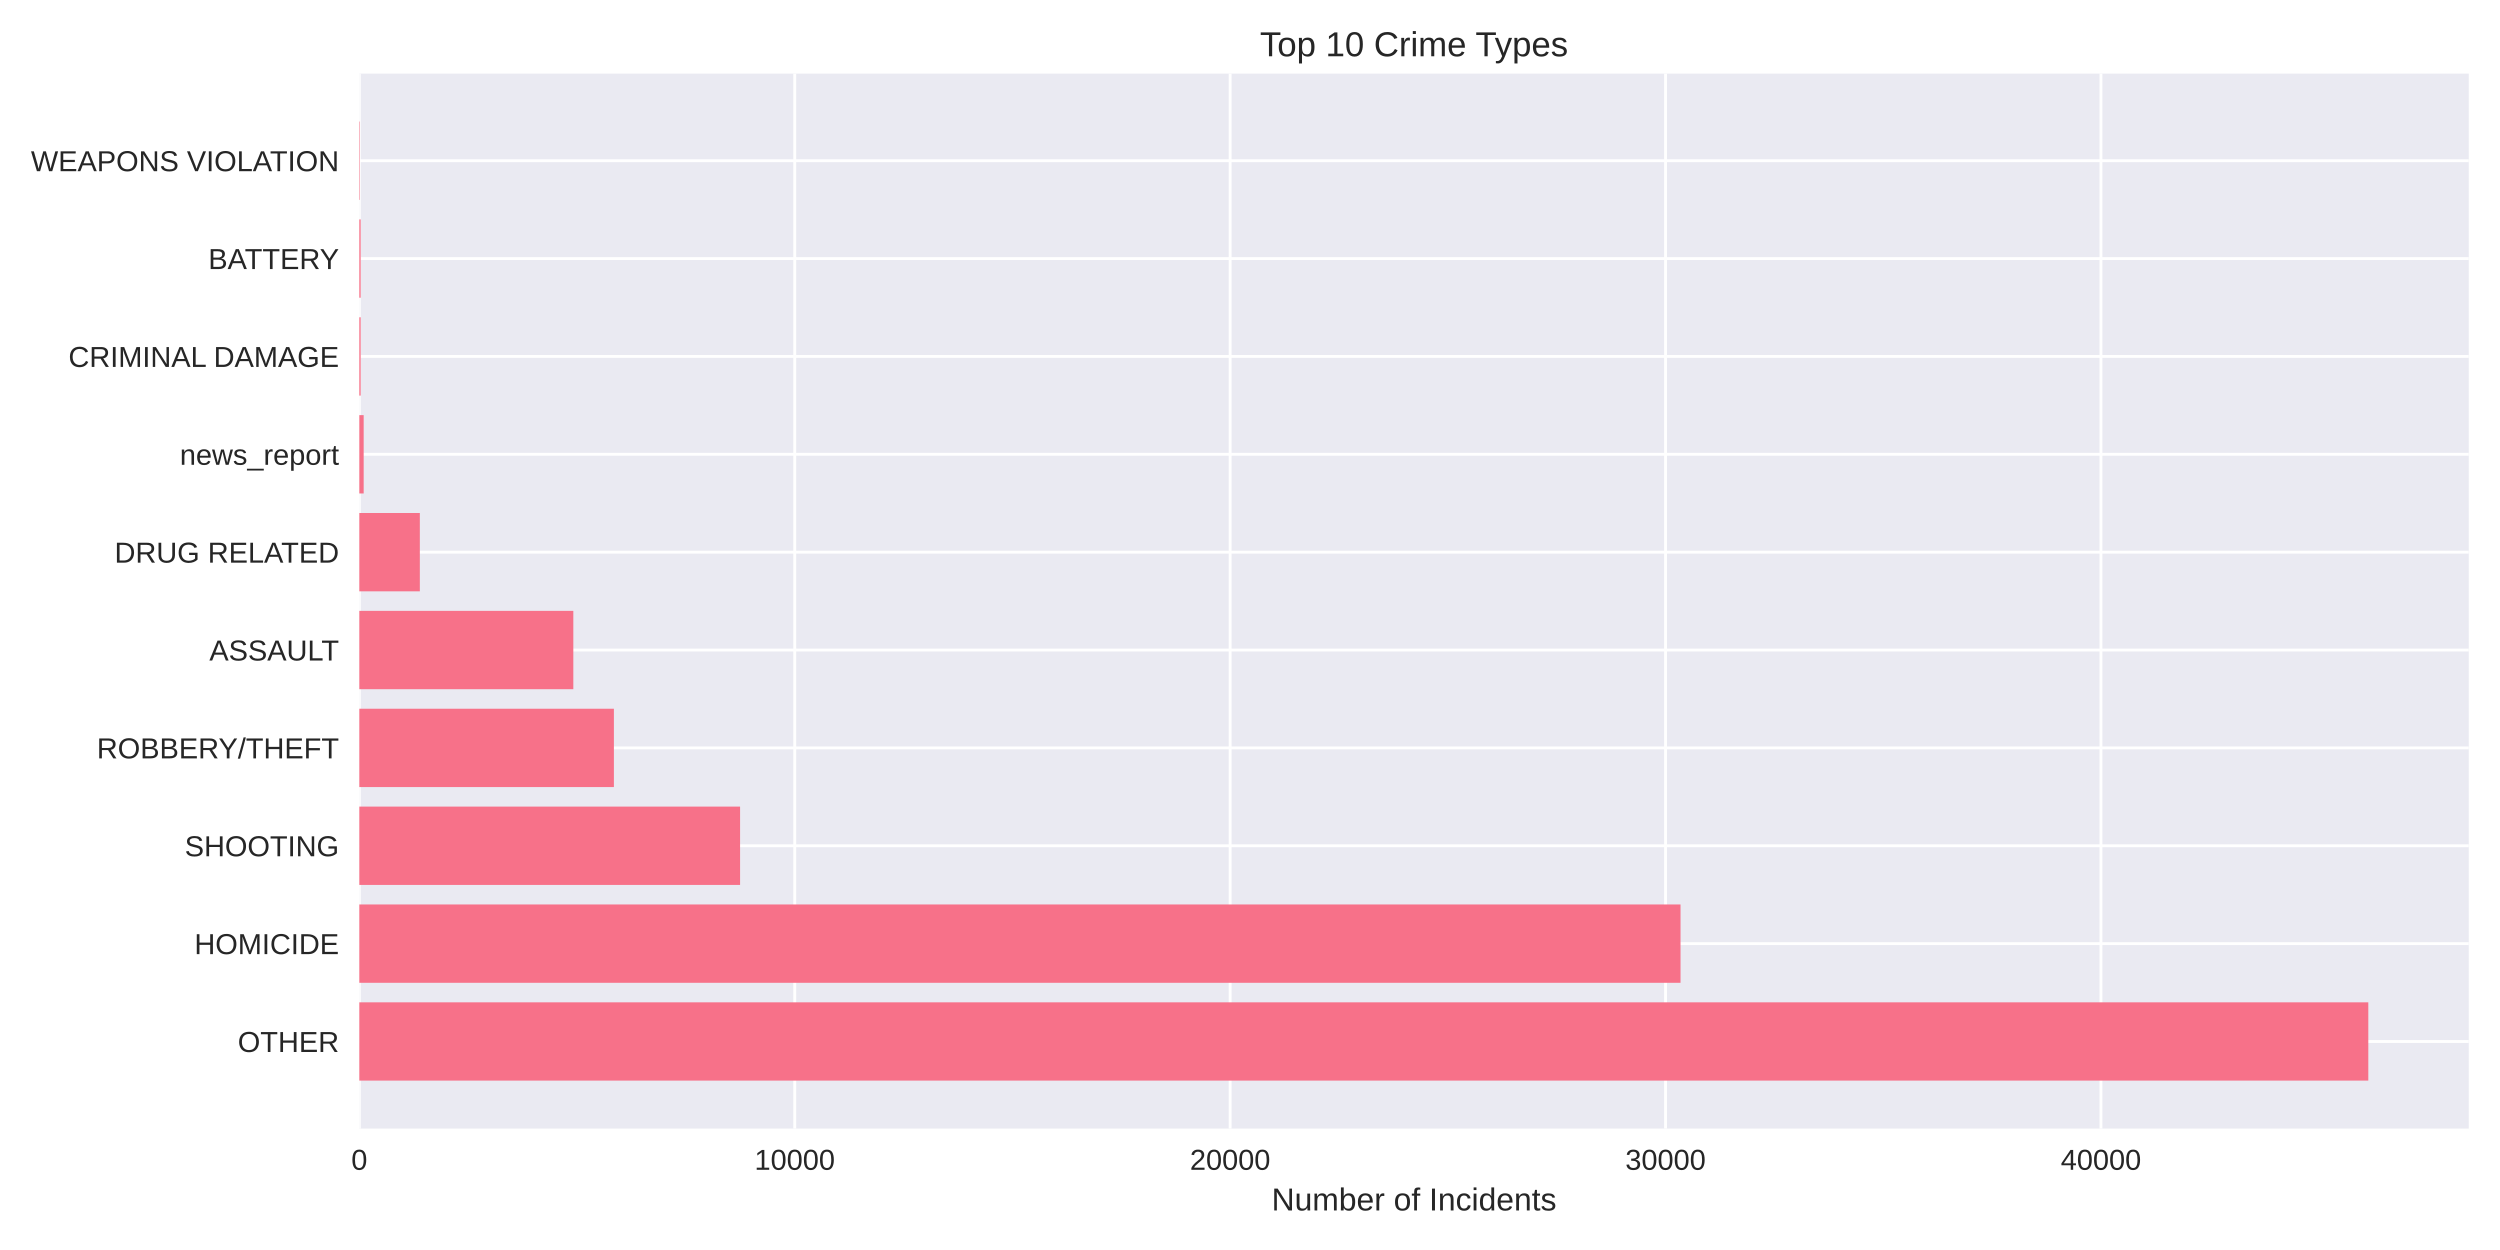
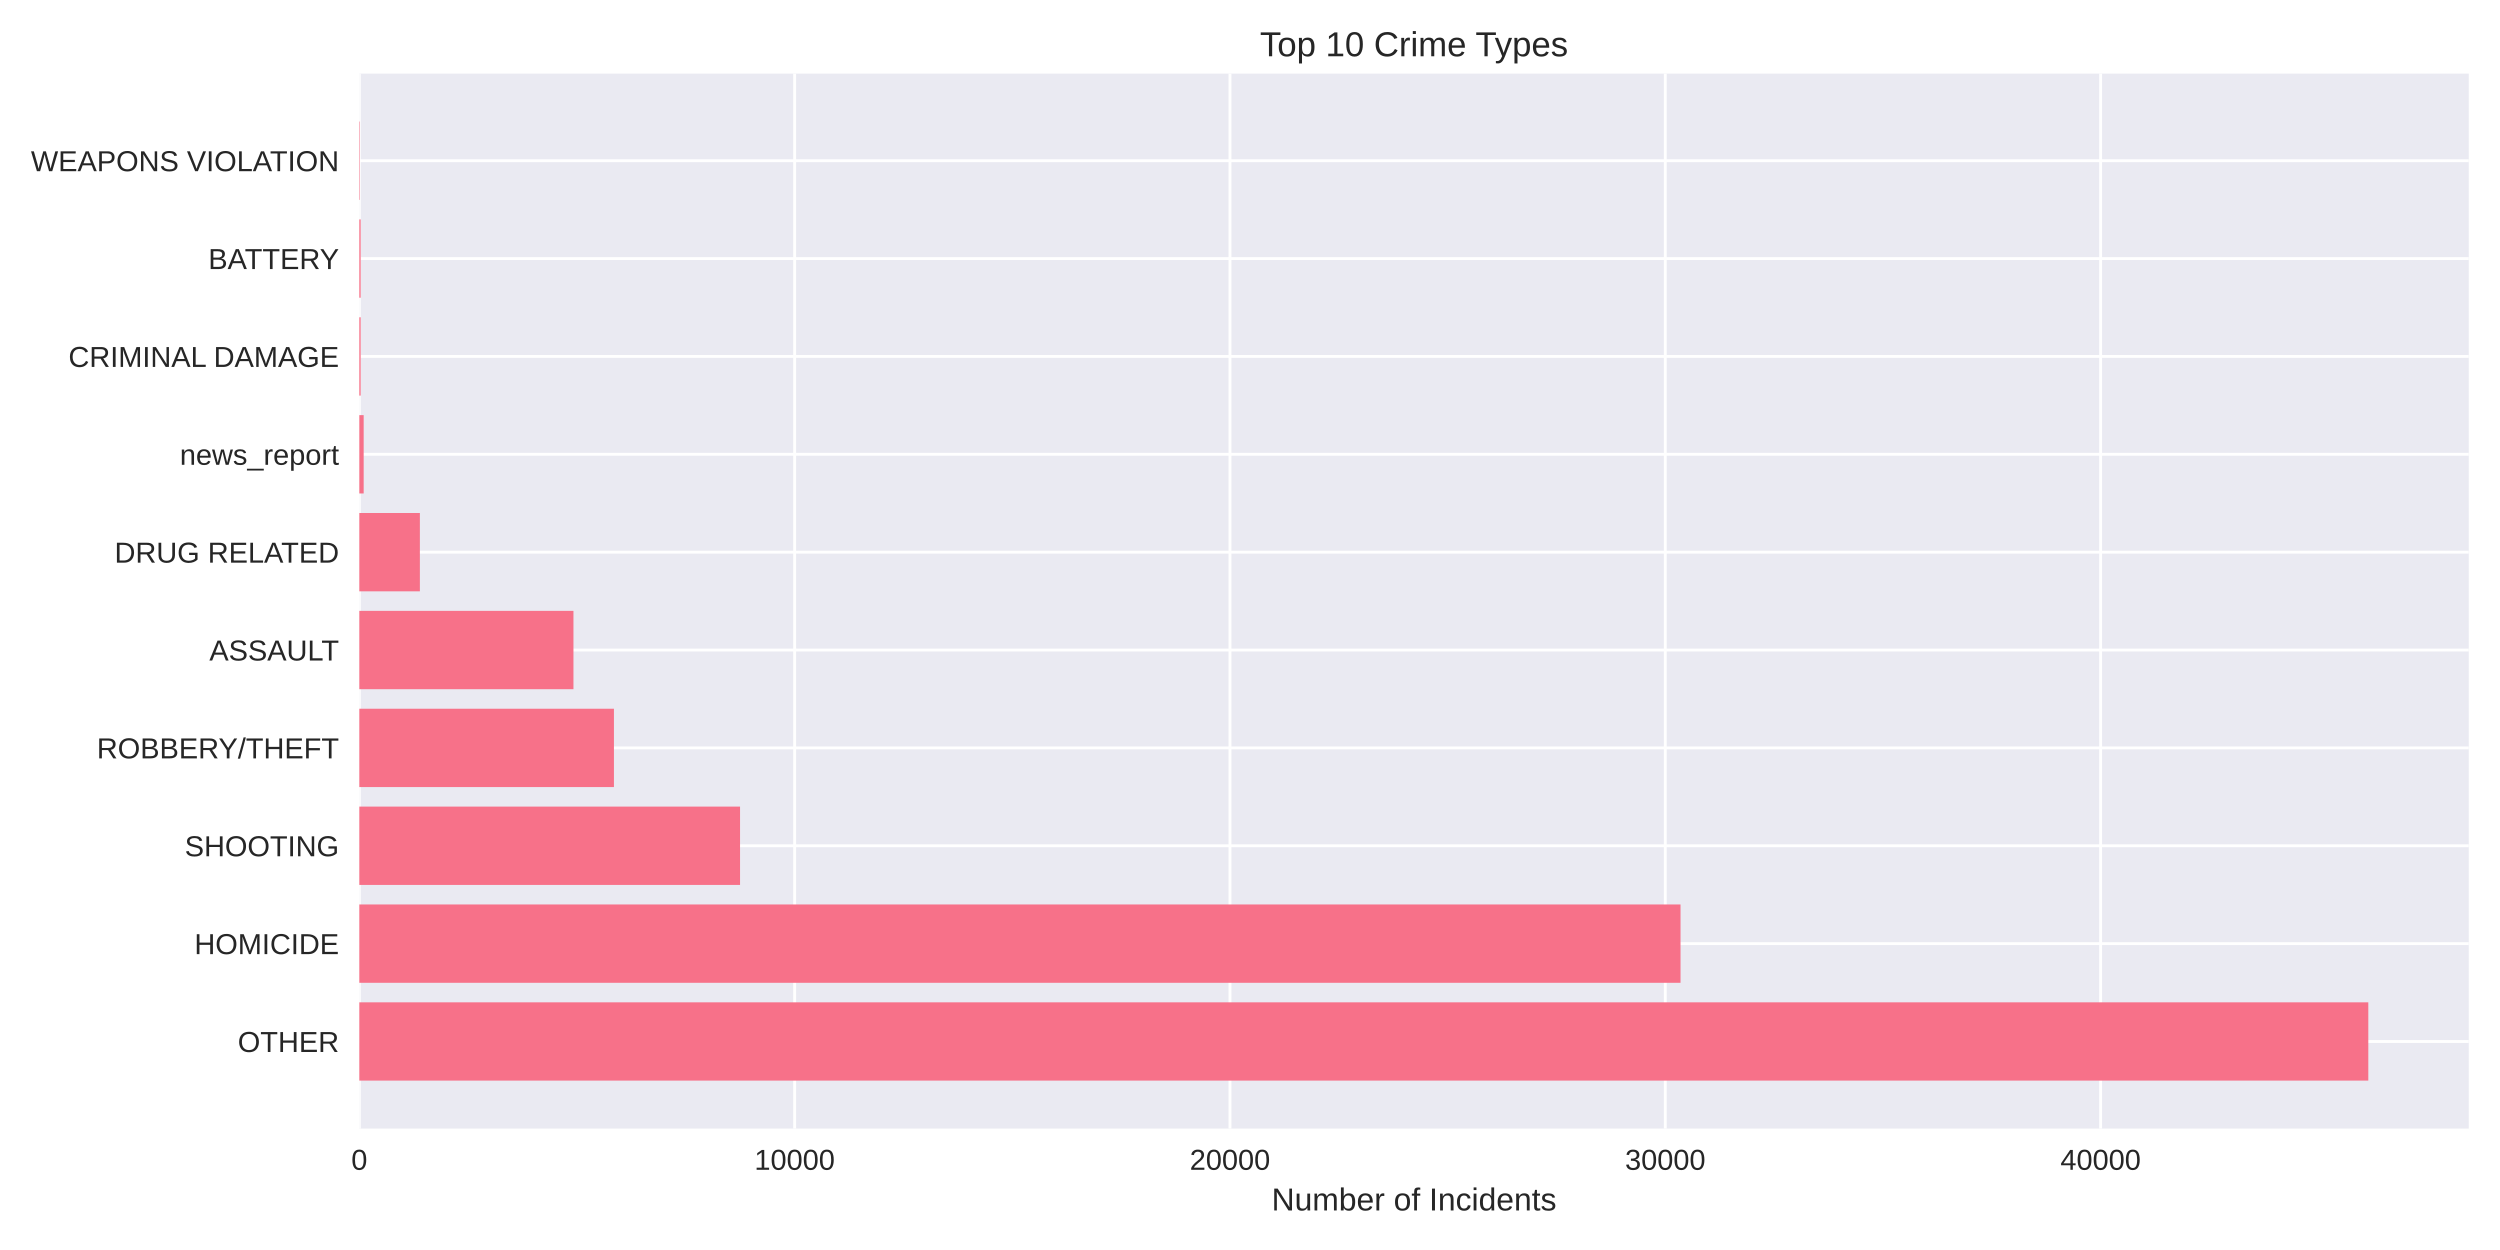
<svg xmlns="http://www.w3.org/2000/svg" width="864pt" height="432pt" viewBox="0 0 864 432" version="1.1">
  <defs>
    <style type="text/css">*{stroke-linejoin: round; stroke-linecap: butt}</style>
  </defs>
  <g id="figure_1">
    <g id="patch_1">
      <path d="M 0 432  L 864 432  L 864 0  L 0 0  z " style="fill: #ffffff" />
    </g>
    <g id="axes_1">
      <g id="patch_2">
        <path d="M 124.18 390.04  L 853.2 390.04  L 853.2 25.44  L 124.18 25.44  z " style="fill: #eaeaf2" />
      </g>
      <g id="matplotlib.axis_1">
        <g id="xtick_1">
          <g id="line2d_1">
-             <path d="M 124.18 390.04  L 124.18 25.44  " clip-path="url(#p0736ccf001)" style="fill: none; stroke: #ffffff; stroke-linecap: round" />
+             <path d="M 124.18 390.04  L 124.18 25.44  " clip-path="url(#p9a3c88059c)" style="fill: none; stroke: #ffffff; stroke-linecap: round" />
          </g>
          <g id="line2d_2" />
          <g id="text_1">
            <text style="fill: #262626; font: 10px 'Arial', 'Liberation Sans', 'DejaVu Sans', 'Bitstream Vera Sans', sans-serif; text-anchor: middle" x="124.18" y="404.287" transform="rotate(-0 124.18 404.2869)">0</text>
          </g>
        </g>
        <g id="xtick_2">
          <g id="line2d_3">
-             <path d="M 274.658 390.04  L 274.658 25.44  " clip-path="url(#p0736ccf001)" style="fill: none; stroke: #ffffff; stroke-linecap: round" />
+             <path d="M 274.628 390.04  L 274.628 25.44  " clip-path="url(#p9a3c88059c)" style="fill: none; stroke: #ffffff; stroke-linecap: round" />
          </g>
          <g id="line2d_4" />
          <g id="text_2">
-             <text style="fill: #262626; font: 10px 'Arial', 'Liberation Sans', 'DejaVu Sans', 'Bitstream Vera Sans', sans-serif; text-anchor: middle" x="274.658" y="404.287" transform="rotate(-0 274.6578 404.2869)">10000</text>
+             <text style="fill: #262626; font: 10px 'Arial', 'Liberation Sans', 'DejaVu Sans', 'Bitstream Vera Sans', sans-serif; text-anchor: middle" x="274.628" y="404.287" transform="rotate(-0 274.6285 404.2869)">10000</text>
          </g>
        </g>
        <g id="xtick_3">
          <g id="line2d_5">
-             <path d="M 425.136 390.04  L 425.136 25.44  " clip-path="url(#p0736ccf001)" style="fill: none; stroke: #ffffff; stroke-linecap: round" />
+             <path d="M 425.077 390.04  L 425.077 25.44  " clip-path="url(#p9a3c88059c)" style="fill: none; stroke: #ffffff; stroke-linecap: round" />
          </g>
          <g id="line2d_6" />
          <g id="text_3">
-             <text style="fill: #262626; font: 10px 'Arial', 'Liberation Sans', 'DejaVu Sans', 'Bitstream Vera Sans', sans-serif; text-anchor: middle" x="425.136" y="404.287" transform="rotate(-0 425.1357 404.2869)">20000</text>
+             <text style="fill: #262626; font: 10px 'Arial', 'Liberation Sans', 'DejaVu Sans', 'Bitstream Vera Sans', sans-serif; text-anchor: middle" x="425.077" y="404.287" transform="rotate(-0 425.077 404.2869)">20000</text>
          </g>
        </g>
        <g id="xtick_4">
          <g id="line2d_7">
-             <path d="M 575.614 390.04  L 575.614 25.44  " clip-path="url(#p0736ccf001)" style="fill: none; stroke: #ffffff; stroke-linecap: round" />
+             <path d="M 575.525 390.04  L 575.525 25.44  " clip-path="url(#p9a3c88059c)" style="fill: none; stroke: #ffffff; stroke-linecap: round" />
          </g>
          <g id="line2d_8" />
          <g id="text_4">
-             <text style="fill: #262626; font: 10px 'Arial', 'Liberation Sans', 'DejaVu Sans', 'Bitstream Vera Sans', sans-serif; text-anchor: middle" x="575.614" y="404.287" transform="rotate(-0 575.6135 404.2869)">30000</text>
+             <text style="fill: #262626; font: 10px 'Arial', 'Liberation Sans', 'DejaVu Sans', 'Bitstream Vera Sans', sans-serif; text-anchor: middle" x="575.525" y="404.287" transform="rotate(-0 575.5255 404.2869)">30000</text>
          </g>
        </g>
        <g id="xtick_5">
          <g id="line2d_9">
-             <path d="M 726.091 390.04  L 726.091 25.44  " clip-path="url(#p0736ccf001)" style="fill: none; stroke: #ffffff; stroke-linecap: round" />
+             <path d="M 725.974 390.04  L 725.974 25.44  " clip-path="url(#p9a3c88059c)" style="fill: none; stroke: #ffffff; stroke-linecap: round" />
          </g>
          <g id="line2d_10" />
          <g id="text_5">
-             <text style="fill: #262626; font: 10px 'Arial', 'Liberation Sans', 'DejaVu Sans', 'Bitstream Vera Sans', sans-serif; text-anchor: middle" x="726.091" y="404.287" transform="rotate(-0 726.0914 404.2869)">40000</text>
+             <text style="fill: #262626; font: 10px 'Arial', 'Liberation Sans', 'DejaVu Sans', 'Bitstream Vera Sans', sans-serif; text-anchor: middle" x="725.974" y="404.287" transform="rotate(-0 725.974 404.2869)">40000</text>
          </g>
        </g>
        <g id="text_6">
          <text style="fill: #262626; font: 11px 'Arial', 'Liberation Sans', 'DejaVu Sans', 'Bitstream Vera Sans', sans-serif; text-anchor: middle" x="488.69" y="418.333" transform="rotate(-0 488.69 418.3334)">Number of Incidents</text>
        </g>
      </g>
      <g id="matplotlib.axis_2">
        <g id="ytick_1">
          <g id="line2d_11">
-             <path d="M 124.18 359.939  L 853.2 359.939  " clip-path="url(#p0736ccf001)" style="fill: none; stroke: #ffffff; stroke-linecap: round" />
+             <path d="M 124.18 359.939  L 853.2 359.939  " clip-path="url(#p9a3c88059c)" style="fill: none; stroke: #ffffff; stroke-linecap: round" />
          </g>
          <g id="line2d_12" />
          <g id="text_7">
            <text style="fill: #262626; font: 10px 'Arial', 'Liberation Sans', 'DejaVu Sans', 'Bitstream Vera Sans', sans-serif; text-anchor: end" x="117.18" y="363.562" transform="rotate(-0 117.18 363.562)">OTHER</text>
          </g>
        </g>
        <g id="ytick_2">
          <g id="line2d_13">
-             <path d="M 124.18 326.117  L 853.2 326.117  " clip-path="url(#p0736ccf001)" style="fill: none; stroke: #ffffff; stroke-linecap: round" />
+             <path d="M 124.18 326.117  L 853.2 326.117  " clip-path="url(#p9a3c88059c)" style="fill: none; stroke: #ffffff; stroke-linecap: round" />
          </g>
          <g id="line2d_14" />
          <g id="text_8">
            <text style="fill: #262626; font: 10px 'Arial', 'Liberation Sans', 'DejaVu Sans', 'Bitstream Vera Sans', sans-serif; text-anchor: end" x="117.18" y="329.74" transform="rotate(-0 117.18 329.7401)">HOMICIDE</text>
          </g>
        </g>
        <g id="ytick_3">
          <g id="line2d_15">
-             <path d="M 124.18 292.295  L 853.2 292.295  " clip-path="url(#p0736ccf001)" style="fill: none; stroke: #ffffff; stroke-linecap: round" />
+             <path d="M 124.18 292.295  L 853.2 292.295  " clip-path="url(#p9a3c88059c)" style="fill: none; stroke: #ffffff; stroke-linecap: round" />
          </g>
          <g id="line2d_16" />
          <g id="text_9">
            <text style="fill: #262626; font: 10px 'Arial', 'Liberation Sans', 'DejaVu Sans', 'Bitstream Vera Sans', sans-serif; text-anchor: end" x="117.18" y="295.918" transform="rotate(-0 117.18 295.9182)">SHOOTING</text>
          </g>
        </g>
        <g id="ytick_4">
          <g id="line2d_17">
-             <path d="M 124.18 258.473  L 853.2 258.473  " clip-path="url(#p0736ccf001)" style="fill: none; stroke: #ffffff; stroke-linecap: round" />
+             <path d="M 124.18 258.473  L 853.2 258.473  " clip-path="url(#p9a3c88059c)" style="fill: none; stroke: #ffffff; stroke-linecap: round" />
          </g>
          <g id="line2d_18" />
          <g id="text_10">
            <text style="fill: #262626; font: 10px 'Arial', 'Liberation Sans', 'DejaVu Sans', 'Bitstream Vera Sans', sans-serif; text-anchor: end" x="117.18" y="262.096" transform="rotate(-0 117.18 262.0963)">ROBBERY/THEFT</text>
          </g>
        </g>
        <g id="ytick_5">
          <g id="line2d_19">
-             <path d="M 124.18 224.651  L 853.2 224.651  " clip-path="url(#p0736ccf001)" style="fill: none; stroke: #ffffff; stroke-linecap: round" />
+             <path d="M 124.18 224.651  L 853.2 224.651  " clip-path="url(#p9a3c88059c)" style="fill: none; stroke: #ffffff; stroke-linecap: round" />
          </g>
          <g id="line2d_20" />
          <g id="text_11">
            <text style="fill: #262626; font: 10px 'Arial', 'Liberation Sans', 'DejaVu Sans', 'Bitstream Vera Sans', sans-serif; text-anchor: end" x="117.18" y="228.274" transform="rotate(-0 117.18 228.2744)">ASSAULT</text>
          </g>
        </g>
        <g id="ytick_6">
          <g id="line2d_21">
-             <path d="M 124.18 190.829  L 853.2 190.829  " clip-path="url(#p0736ccf001)" style="fill: none; stroke: #ffffff; stroke-linecap: round" />
+             <path d="M 124.18 190.829  L 853.2 190.829  " clip-path="url(#p9a3c88059c)" style="fill: none; stroke: #ffffff; stroke-linecap: round" />
          </g>
          <g id="line2d_22" />
          <g id="text_12">
            <text style="fill: #262626; font: 10px 'Arial', 'Liberation Sans', 'DejaVu Sans', 'Bitstream Vera Sans', sans-serif; text-anchor: end" x="117.18" y="194.452" transform="rotate(-0 117.18 194.4525)">DRUG RELATED</text>
          </g>
        </g>
        <g id="ytick_7">
          <g id="line2d_23">
-             <path d="M 124.18 157.007  L 853.2 157.007  " clip-path="url(#p0736ccf001)" style="fill: none; stroke: #ffffff; stroke-linecap: round" />
+             <path d="M 124.18 157.007  L 853.2 157.007  " clip-path="url(#p9a3c88059c)" style="fill: none; stroke: #ffffff; stroke-linecap: round" />
          </g>
          <g id="line2d_24" />
          <g id="text_13">
            <text style="fill: #262626; font: 10px 'Arial', 'Liberation Sans', 'DejaVu Sans', 'Bitstream Vera Sans', sans-serif; text-anchor: end" x="117.18" y="160.631" transform="rotate(-0 117.18 160.6306)">news_report</text>
          </g>
        </g>
        <g id="ytick_8">
          <g id="line2d_25">
-             <path d="M 124.18 123.185  L 853.2 123.185  " clip-path="url(#p0736ccf001)" style="fill: none; stroke: #ffffff; stroke-linecap: round" />
+             <path d="M 124.18 123.185  L 853.2 123.185  " clip-path="url(#p9a3c88059c)" style="fill: none; stroke: #ffffff; stroke-linecap: round" />
          </g>
          <g id="line2d_26" />
          <g id="text_14">
            <text style="fill: #262626; font: 10px 'Arial', 'Liberation Sans', 'DejaVu Sans', 'Bitstream Vera Sans', sans-serif; text-anchor: end" x="117.18" y="126.809" transform="rotate(-0 117.18 126.8087)">CRIMINAL DAMAGE</text>
          </g>
        </g>
        <g id="ytick_9">
          <g id="line2d_27">
-             <path d="M 124.18 89.363  L 853.2 89.363  " clip-path="url(#p0736ccf001)" style="fill: none; stroke: #ffffff; stroke-linecap: round" />
+             <path d="M 124.18 89.363  L 853.2 89.363  " clip-path="url(#p9a3c88059c)" style="fill: none; stroke: #ffffff; stroke-linecap: round" />
          </g>
          <g id="line2d_28" />
          <g id="text_15">
            <text style="fill: #262626; font: 10px 'Arial', 'Liberation Sans', 'DejaVu Sans', 'Bitstream Vera Sans', sans-serif; text-anchor: end" x="117.18" y="92.987" transform="rotate(-0 117.18 92.98681)">BATTERY</text>
          </g>
        </g>
        <g id="ytick_10">
          <g id="line2d_29">
-             <path d="M 124.18 55.541  L 853.2 55.541  " clip-path="url(#p0736ccf001)" style="fill: none; stroke: #ffffff; stroke-linecap: round" />
+             <path d="M 124.18 55.541  L 853.2 55.541  " clip-path="url(#p9a3c88059c)" style="fill: none; stroke: #ffffff; stroke-linecap: round" />
          </g>
          <g id="line2d_30" />
          <g id="text_16">
            <text style="fill: #262626; font: 10px 'Arial', 'Liberation Sans', 'DejaVu Sans', 'Bitstream Vera Sans', sans-serif; text-anchor: end" x="117.18" y="59.165" transform="rotate(-0 117.18 59.16492)">WEAPONS VIOLATION</text>
          </g>
        </g>
      </g>
      <g id="patch_3">
-         <path d="M 124.18 373.467  L 818.485 373.467  L 818.485 346.41  L 124.18 346.41  z " clip-path="url(#p0736ccf001)" style="fill: #f77189" />
+         <path d="M 124.18 373.467  L 818.485 373.467  L 818.485 346.41  L 124.18 346.41  z " clip-path="url(#p9a3c88059c)" style="fill: #f77189" />
      </g>
      <g id="patch_4">
-         <path d="M 124.18 339.645  L 580.79 339.645  L 580.79 312.588  L 124.18 312.588  z " clip-path="url(#p0736ccf001)" style="fill: #f77189" />
+         <path d="M 124.18 339.645  L 580.791 339.645  L 580.791 312.588  L 124.18 312.588  z " clip-path="url(#p9a3c88059c)" style="fill: #f77189" />
      </g>
      <g id="patch_5">
-         <path d="M 124.18 305.823  L 255.773 305.823  L 255.773 278.766  L 124.18 278.766  z " clip-path="url(#p0736ccf001)" style="fill: #f77189" />
+         <path d="M 124.18 305.823  L 255.762 305.823  L 255.762 278.766  L 124.18 278.766  z " clip-path="url(#p9a3c88059c)" style="fill: #f77189" />
      </g>
      <g id="patch_6">
-         <path d="M 124.18 272.002  L 212.164 272.002  L 212.164 244.944  L 124.18 244.944  z " clip-path="url(#p0736ccf001)" style="fill: #f77189" />
+         <path d="M 124.18 272.002  L 212.177 272.002  L 212.177 244.944  L 124.18 244.944  z " clip-path="url(#p9a3c88059c)" style="fill: #f77189" />
      </g>
      <g id="patch_7">
-         <path d="M 124.18 238.18  L 198.14 238.18  L 198.14 211.122  L 124.18 211.122  z " clip-path="url(#p0736ccf001)" style="fill: #f77189" />
+         <path d="M 124.18 238.18  L 198.186 238.18  L 198.186 211.122  L 124.18 211.122  z " clip-path="url(#p9a3c88059c)" style="fill: #f77189" />
      </g>
      <g id="patch_8">
-         <path d="M 124.18 204.358  L 145.096 204.358  L 145.096 177.3  L 124.18 177.3  z " clip-path="url(#p0736ccf001)" style="fill: #f77189" />
+         <path d="M 124.18 204.358  L 145.107 204.358  L 145.107 177.3  L 124.18 177.3  z " clip-path="url(#p9a3c88059c)" style="fill: #f77189" />
      </g>
      <g id="patch_9">
-         <path d="M 124.18 170.536  L 125.685 170.536  L 125.685 143.478  L 124.18 143.478  z " clip-path="url(#p0736ccf001)" style="fill: #f77189" />
+         <path d="M 124.18 170.536  L 125.684 170.536  L 125.684 143.478  L 124.18 143.478  z " clip-path="url(#p9a3c88059c)" style="fill: #f77189" />
      </g>
      <g id="patch_10">
-         <path d="M 124.18 136.714  L 124.646 136.714  L 124.646 109.657  L 124.18 109.657  z " clip-path="url(#p0736ccf001)" style="fill: #f77189" />
+         <path d="M 124.18 136.714  L 124.646 136.714  L 124.646 109.657  L 124.18 109.657  z " clip-path="url(#p9a3c88059c)" style="fill: #f77189" />
      </g>
      <g id="patch_11">
-         <path d="M 124.18 102.892  L 124.646 102.892  L 124.646 75.835  L 124.18 75.835  z " clip-path="url(#p0736ccf001)" style="fill: #f77189" />
+         <path d="M 124.18 102.892  L 124.646 102.892  L 124.646 75.835  L 124.18 75.835  z " clip-path="url(#p9a3c88059c)" style="fill: #f77189" />
      </g>
      <g id="patch_12">
-         <path d="M 124.18 69.07  L 124.346 69.07  L 124.346 42.013  L 124.18 42.013  z " clip-path="url(#p0736ccf001)" style="fill: #f77189" />
+         <path d="M 124.18 69.07  L 124.345 69.07  L 124.345 42.013  L 124.18 42.013  z " clip-path="url(#p9a3c88059c)" style="fill: #f77189" />
      </g>
      <g id="patch_13">
        <path d="M 124.18 390.04  L 124.18 25.44  " style="fill: none" />
      </g>
      <g id="patch_14">
        <path d="M 853.2 390.04  L 853.2 25.44  " style="fill: none" />
      </g>
      <g id="patch_15">
        <path d="M 124.18 390.04  L 853.2 390.04  " style="fill: none" />
      </g>
      <g id="patch_16">
        <path d="M 124.18 25.44  L 853.2 25.44  " style="fill: none" />
      </g>
      <g id="text_17">
        <text style="fill: #262626; font: 12px 'Arial', 'Liberation Sans', 'DejaVu Sans', 'Bitstream Vera Sans', sans-serif; text-anchor: middle" x="488.69" y="19.44" transform="rotate(-0 488.69 19.44)">Top 10 Crime Types</text>
      </g>
    </g>
  </g>
  <defs>
-     <clipPath id="p0736ccf001">
+     <clipPath id="p9a3c88059c">
      <rect x="124.18" y="25.44" width="729.02" height="364.6" />
    </clipPath>
  </defs>
</svg>
